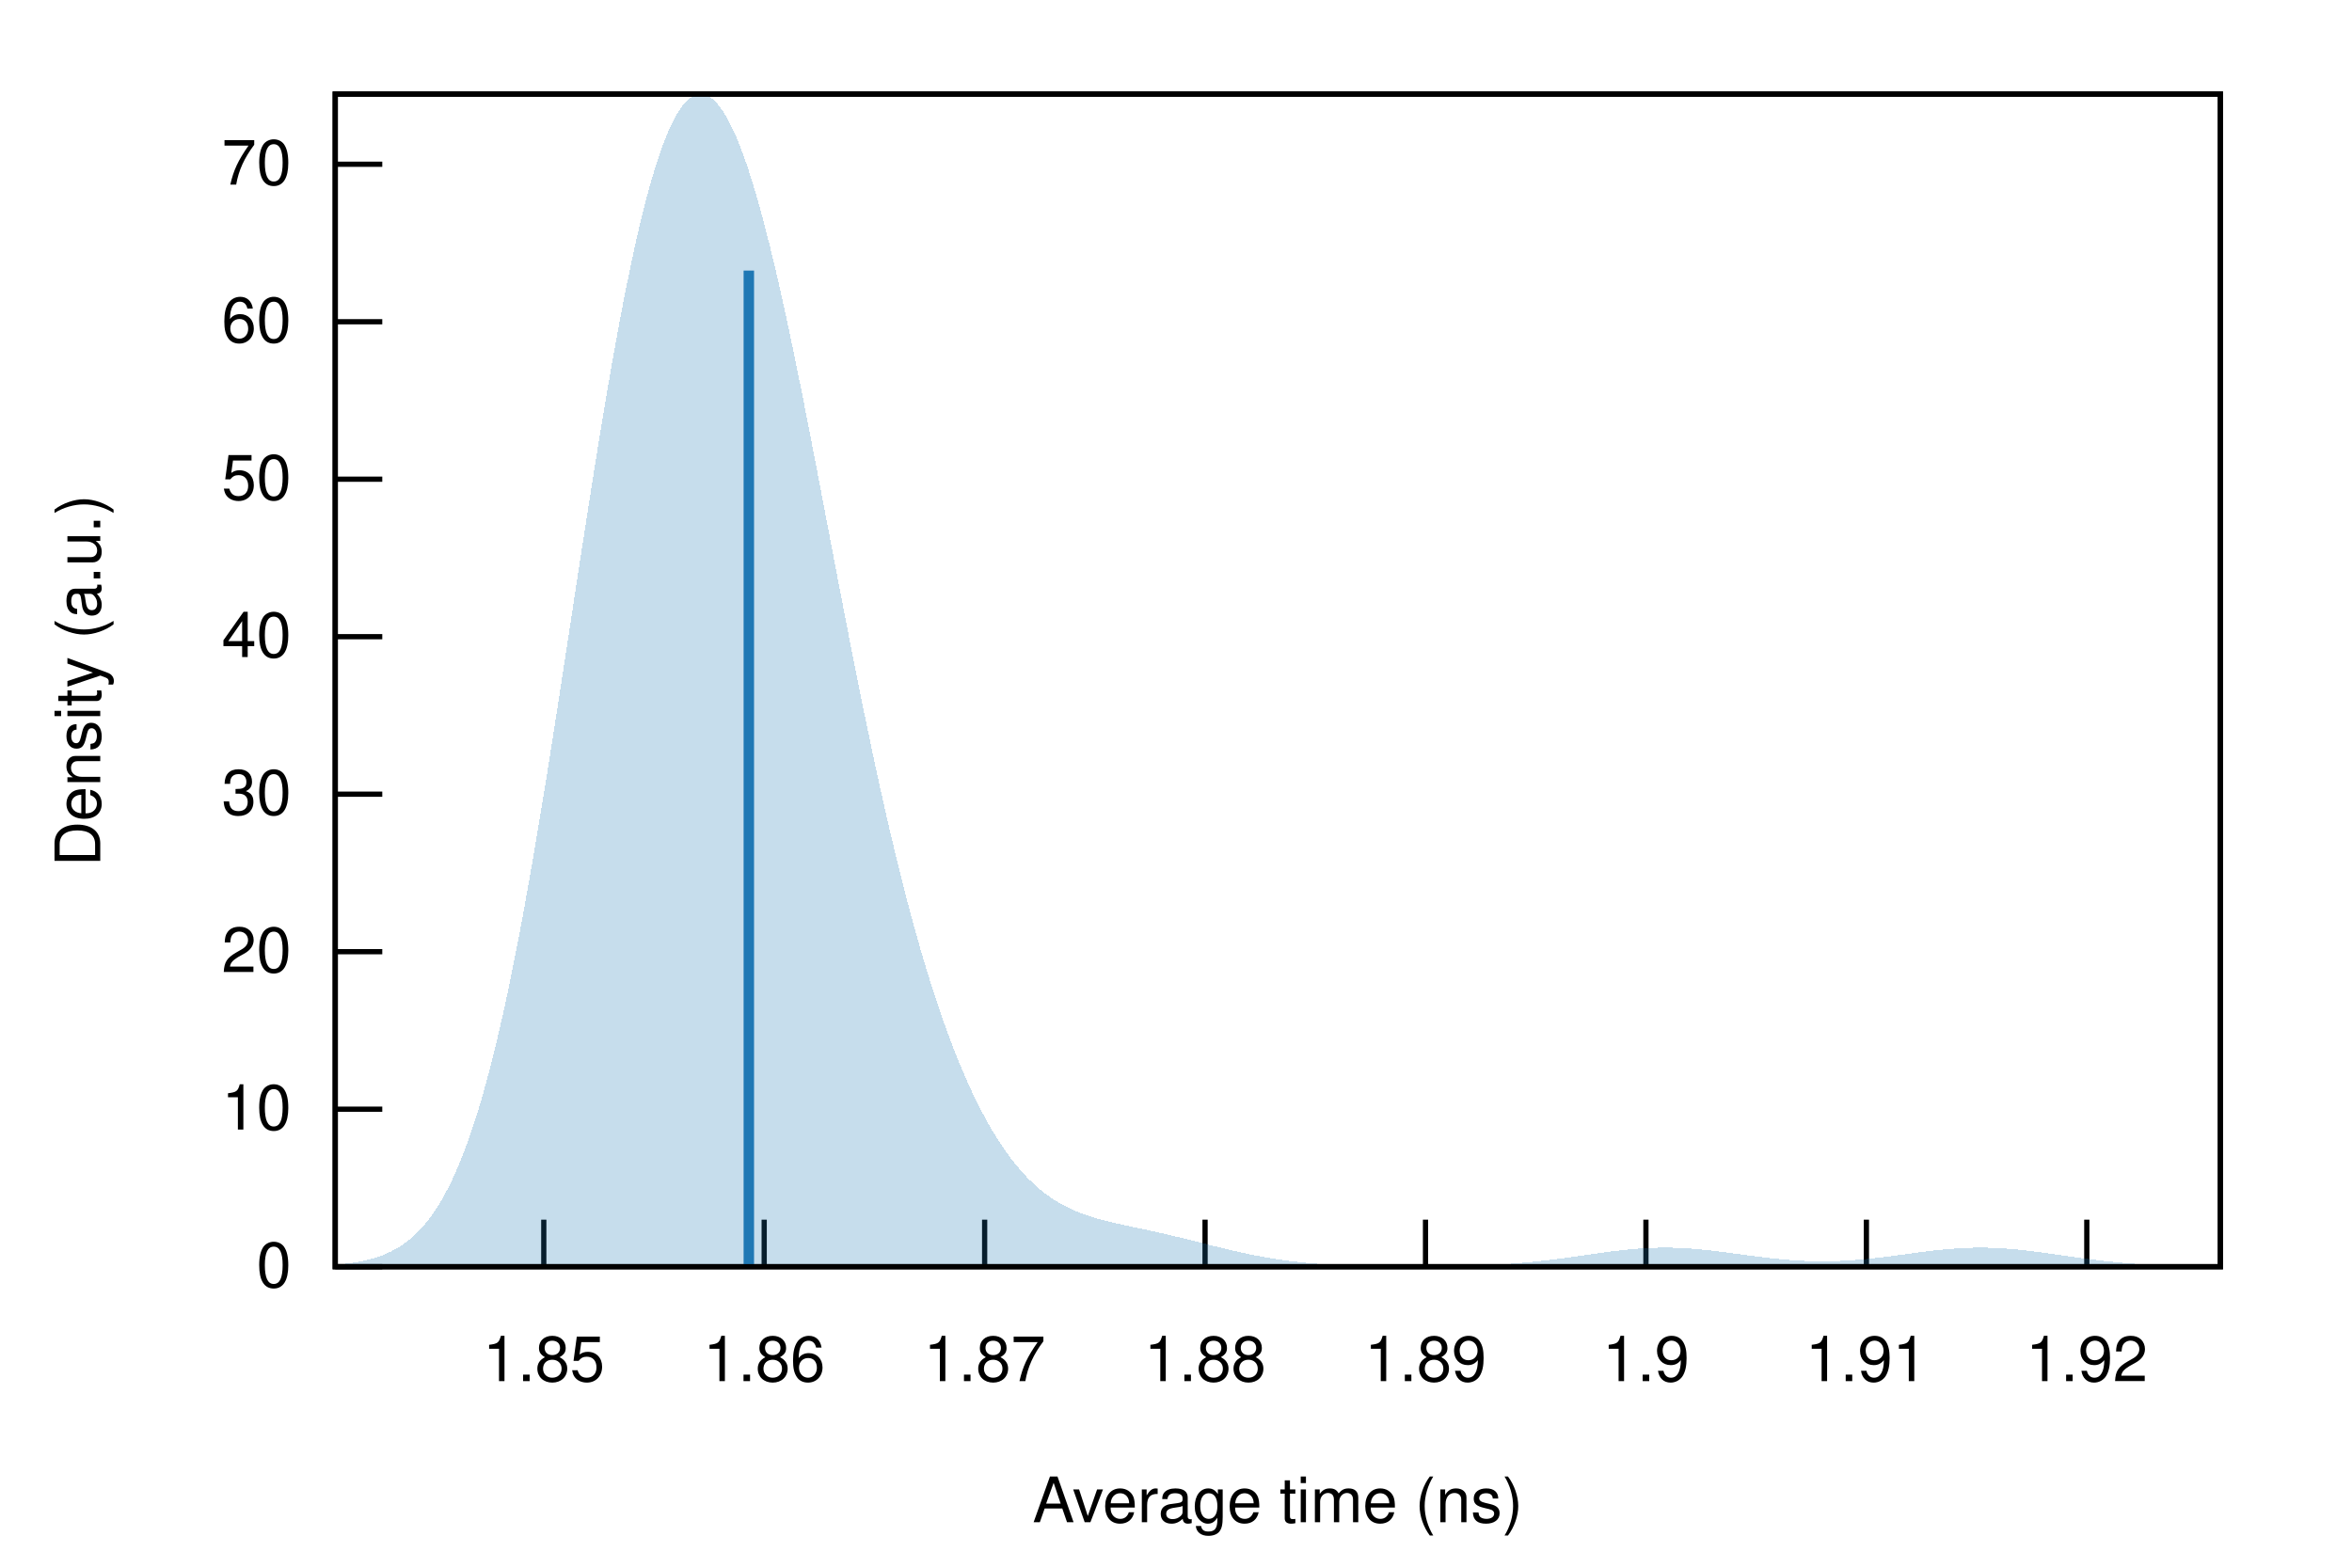
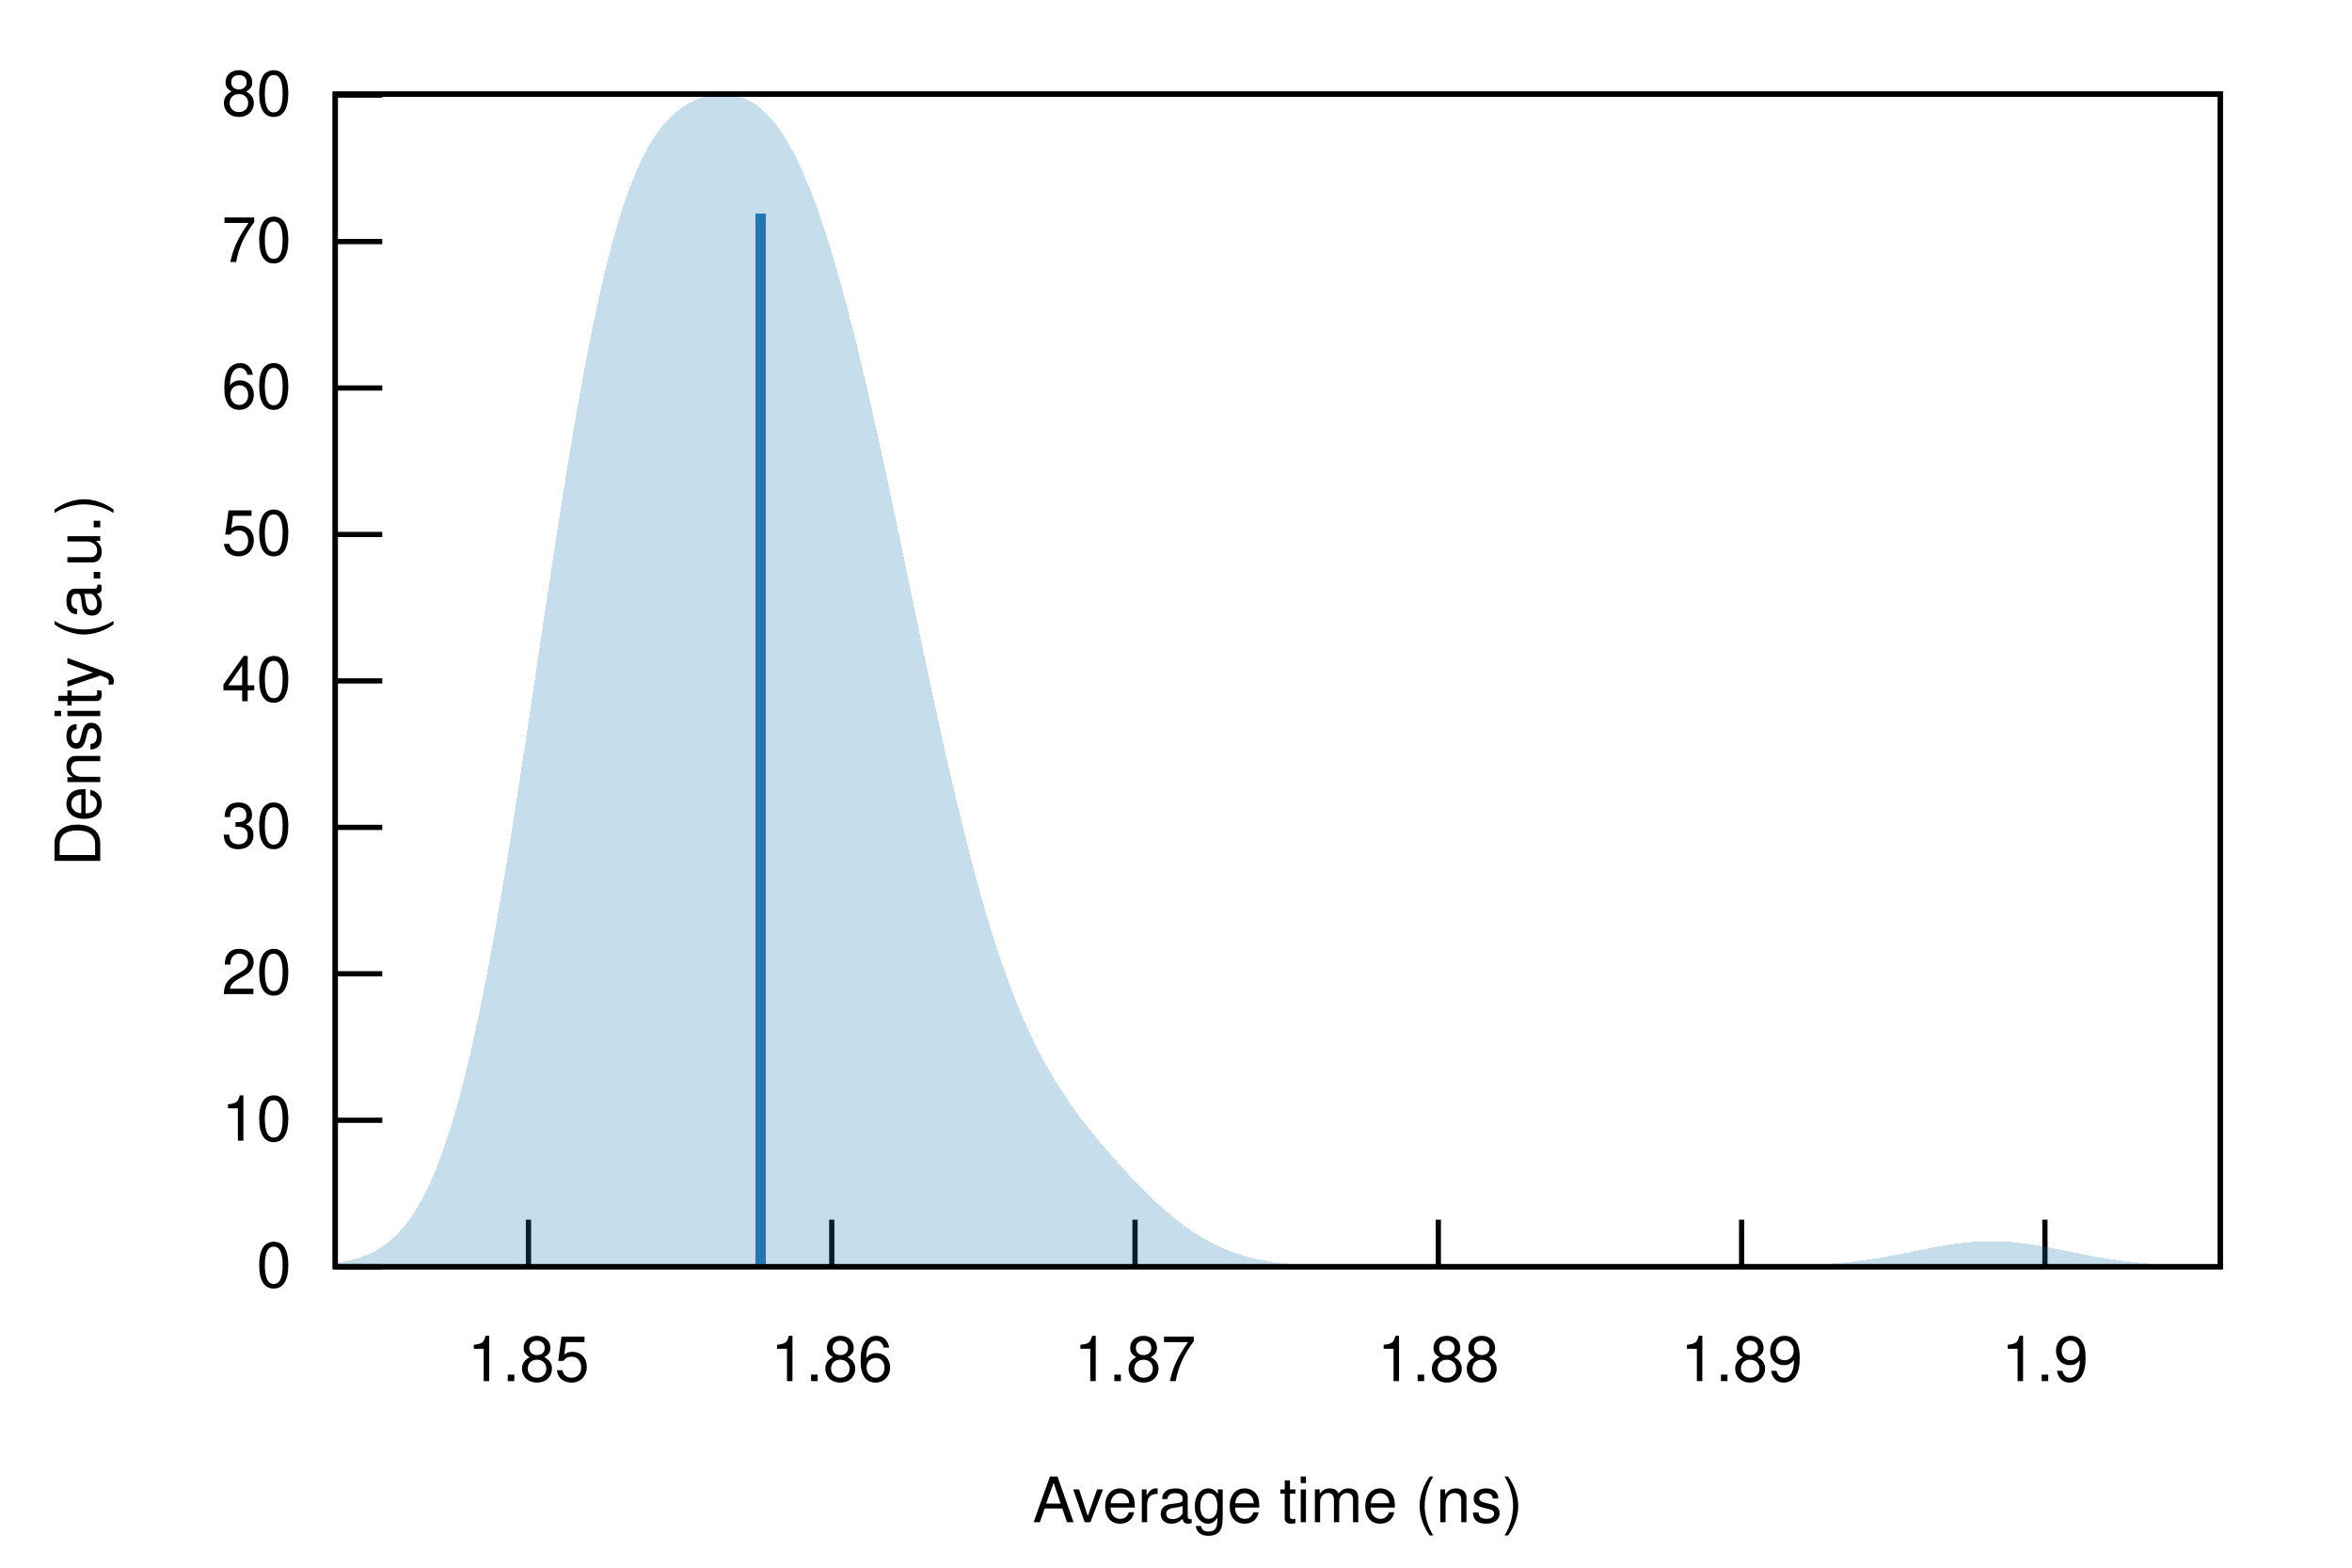
<svg xmlns="http://www.w3.org/2000/svg" xmlns:xlink="http://www.w3.org/1999/xlink" viewBox="0 0 450 300">
  <g id="gnuplot_canvas">
    <rect x="0" y="0" width="450" height="300" fill="none" />
    <defs>
      <circle id="gpDot" r="0.5" stroke-width="0.5" stroke="currentColor" />
      <path id="gpPt0" stroke-width="0.222" stroke="currentColor" d="M-1,0 h2 M0,-1 v2" />
      <path id="gpPt1" stroke-width="0.222" stroke="currentColor" d="M-1,-1 L1,1 M1,-1 L-1,1" />
      <path id="gpPt2" stroke-width="0.222" stroke="currentColor" d="M-1,0 L1,0 M0,-1 L0,1 M-1,-1 L1,1 M-1,1 L1,-1" />
      <rect id="gpPt3" stroke-width="0.222" stroke="currentColor" x="-1" y="-1" width="2" height="2" />
      <rect id="gpPt4" stroke-width="0.222" stroke="currentColor" fill="currentColor" x="-1" y="-1" width="2" height="2" />
      <circle id="gpPt5" stroke-width="0.222" stroke="currentColor" cx="0" cy="0" r="1" />
      <use xlink:href="#gpPt5" id="gpPt6" fill="currentColor" stroke="none" />
      <path id="gpPt7" stroke-width="0.222" stroke="currentColor" d="M0,-1.33 L-1.33,0.67 L1.33,0.67 z" />
      <use xlink:href="#gpPt7" id="gpPt8" fill="currentColor" stroke="none" />
      <use xlink:href="#gpPt7" id="gpPt9" stroke="currentColor" transform="rotate(180)" />
      <use xlink:href="#gpPt9" id="gpPt10" fill="currentColor" stroke="none" />
      <use xlink:href="#gpPt3" id="gpPt11" stroke="currentColor" transform="rotate(45)" />
      <use xlink:href="#gpPt11" id="gpPt12" fill="currentColor" stroke="none" />
      <path id="gpPt13" stroke-width="0.222" stroke="currentColor" d="M0,1.330 L1.265,0.411 L0.782,-1.067 L-0.782,-1.076 L-1.265,0.411 z" />
      <use xlink:href="#gpPt13" id="gpPt14" fill="currentColor" stroke="none" />
      <filter id="textbox" filterUnits="objectBoundingBox" x="0" y="0" height="1" width="1">
        <feFlood flood-color="white" flood-opacity="1" result="bgnd" />
        <feComposite in="SourceGraphic" in2="bgnd" operator="atop" />
      </filter>
      <filter id="greybox" filterUnits="objectBoundingBox" x="0" y="0" height="1" width="1">
        <feFlood flood-color="lightgrey" flood-opacity="1" result="grey" />
        <feComposite in="SourceGraphic" in2="grey" operator="atop" />
      </filter>
    </defs>
    <g fill="none" color="white" stroke="currentColor" stroke-width="1.00" stroke-linecap="butt" stroke-linejoin="miter">
</g>
    <g fill="none" color="black" stroke="currentColor" stroke-width="1.00" stroke-linecap="butt" stroke-linejoin="miter">
      <path stroke="black" d="M64.14,242.40 L73.14,242.40  " />
      <g transform="translate(55.75,246.30)" stroke="none" fill="black" font-family="Helvetica" font-size="12.00" text-anchor="end">
        <text>
          <tspan font-family="Helvetica"> 0</tspan>
        </text>
      </g>
    </g>
    <g fill="none" color="black" stroke="currentColor" stroke-width="1.00" stroke-linecap="butt" stroke-linejoin="miter">
-       <path stroke="black" d="M64.14,212.26 L73.14,212.26  " />
-       <g transform="translate(55.75,216.16)" stroke="none" fill="black" font-family="Helvetica" font-size="12.00" text-anchor="end">
+       <path stroke="black" d="M64.14,214.38 L73.14,214.38  " />
+       <g transform="translate(55.75,218.28)" stroke="none" fill="black" font-family="Helvetica" font-size="12.00" text-anchor="end">
        <text>
          <tspan font-family="Helvetica"> 10</tspan>
        </text>
      </g>
    </g>
    <g fill="none" color="black" stroke="currentColor" stroke-width="1.00" stroke-linecap="butt" stroke-linejoin="miter">
-       <path stroke="black" d="M64.14,182.12 L73.14,182.12  " />
-       <g transform="translate(55.75,186.02)" stroke="none" fill="black" font-family="Helvetica" font-size="12.00" text-anchor="end">
+       <path stroke="black" d="M64.14,186.35 L73.14,186.35  " />
+       <g transform="translate(55.75,190.25)" stroke="none" fill="black" font-family="Helvetica" font-size="12.00" text-anchor="end">
        <text>
          <tspan font-family="Helvetica"> 20</tspan>
        </text>
      </g>
    </g>
    <g fill="none" color="black" stroke="currentColor" stroke-width="1.00" stroke-linecap="butt" stroke-linejoin="miter">
-       <path stroke="black" d="M64.14,151.98 L73.14,151.98  " />
-       <g transform="translate(55.75,155.88)" stroke="none" fill="black" font-family="Helvetica" font-size="12.00" text-anchor="end">
+       <path stroke="black" d="M64.14,158.33 L73.14,158.33  " />
+       <g transform="translate(55.75,162.23)" stroke="none" fill="black" font-family="Helvetica" font-size="12.00" text-anchor="end">
        <text>
          <tspan font-family="Helvetica"> 30</tspan>
        </text>
      </g>
    </g>
    <g fill="none" color="black" stroke="currentColor" stroke-width="1.00" stroke-linecap="butt" stroke-linejoin="miter">
-       <path stroke="black" d="M64.14,121.84 L73.14,121.84  " />
-       <g transform="translate(55.75,125.74)" stroke="none" fill="black" font-family="Helvetica" font-size="12.00" text-anchor="end">
+       <path stroke="black" d="M64.14,130.30 L73.14,130.30  " />
+       <g transform="translate(55.75,134.20)" stroke="none" fill="black" font-family="Helvetica" font-size="12.00" text-anchor="end">
        <text>
          <tspan font-family="Helvetica"> 40</tspan>
        </text>
      </g>
    </g>
    <g fill="none" color="black" stroke="currentColor" stroke-width="1.00" stroke-linecap="butt" stroke-linejoin="miter">
-       <path stroke="black" d="M64.14,91.70 L73.14,91.70  " />
-       <g transform="translate(55.75,95.60)" stroke="none" fill="black" font-family="Helvetica" font-size="12.00" text-anchor="end">
+       <path stroke="black" d="M64.14,102.28 L73.14,102.28  " />
+       <g transform="translate(55.75,106.18)" stroke="none" fill="black" font-family="Helvetica" font-size="12.00" text-anchor="end">
        <text>
          <tspan font-family="Helvetica"> 50</tspan>
        </text>
      </g>
    </g>
    <g fill="none" color="black" stroke="currentColor" stroke-width="1.00" stroke-linecap="butt" stroke-linejoin="miter">
-       <path stroke="black" d="M64.14,61.57 L73.14,61.57  " />
-       <g transform="translate(55.75,65.47)" stroke="none" fill="black" font-family="Helvetica" font-size="12.00" text-anchor="end">
+       <path stroke="black" d="M64.14,74.25 L73.14,74.25  " />
+       <g transform="translate(55.75,78.15)" stroke="none" fill="black" font-family="Helvetica" font-size="12.00" text-anchor="end">
        <text>
          <tspan font-family="Helvetica"> 60</tspan>
        </text>
      </g>
    </g>
    <g fill="none" color="black" stroke="currentColor" stroke-width="1.00" stroke-linecap="butt" stroke-linejoin="miter">
-       <path stroke="black" d="M64.14,31.43 L73.14,31.43  " />
-       <g transform="translate(55.75,35.33)" stroke="none" fill="black" font-family="Helvetica" font-size="12.00" text-anchor="end">
+       <path stroke="black" d="M64.14,46.23 L73.14,46.23  " />
+       <g transform="translate(55.75,50.13)" stroke="none" fill="black" font-family="Helvetica" font-size="12.00" text-anchor="end">
        <text>
          <tspan font-family="Helvetica"> 70</tspan>
        </text>
      </g>
    </g>
    <g fill="none" color="black" stroke="currentColor" stroke-width="1.00" stroke-linecap="butt" stroke-linejoin="miter">
-       <path stroke="black" d="M104.04,242.40 L104.04,233.40  " />
-       <g transform="translate(104.04,264.30)" stroke="none" fill="black" font-family="Helvetica" font-size="12.00" text-anchor="middle">
+       <path stroke="black" d="M64.14,18.20 L73.14,18.20  " />
+       <g transform="translate(55.75,22.10)" stroke="none" fill="black" font-family="Helvetica" font-size="12.00" text-anchor="end">
+         <text>
+           <tspan font-family="Helvetica"> 80</tspan>
+         </text>
+       </g>
+     </g>
+     <g fill="none" color="black" stroke="currentColor" stroke-width="1.00" stroke-linecap="butt" stroke-linejoin="miter">
+       <path stroke="black" d="M101.11,242.40 L101.11,233.40  " />
+       <g transform="translate(101.11,264.30)" stroke="none" fill="black" font-family="Helvetica" font-size="12.00" text-anchor="middle">
        <text>
          <tspan font-family="Helvetica"> 1.85</tspan>
        </text>
      </g>
    </g>
    <g fill="none" color="black" stroke="currentColor" stroke-width="1.00" stroke-linecap="butt" stroke-linejoin="miter">
-       <path stroke="black" d="M146.21,242.40 L146.21,233.40  " />
-       <g transform="translate(146.21,264.30)" stroke="none" fill="black" font-family="Helvetica" font-size="12.00" text-anchor="middle">
+       <path stroke="black" d="M159.14,242.40 L159.14,233.40  " />
+       <g transform="translate(159.14,264.30)" stroke="none" fill="black" font-family="Helvetica" font-size="12.00" text-anchor="middle">
        <text>
          <tspan font-family="Helvetica"> 1.86</tspan>
        </text>
      </g>
    </g>
    <g fill="none" color="black" stroke="currentColor" stroke-width="1.00" stroke-linecap="butt" stroke-linejoin="miter">
-       <path stroke="black" d="M188.39,242.40 L188.39,233.40  " />
-       <g transform="translate(188.39,264.30)" stroke="none" fill="black" font-family="Helvetica" font-size="12.00" text-anchor="middle">
+       <path stroke="black" d="M217.16,242.40 L217.16,233.40  " />
+       <g transform="translate(217.16,264.30)" stroke="none" fill="black" font-family="Helvetica" font-size="12.00" text-anchor="middle">
        <text>
          <tspan font-family="Helvetica"> 1.87</tspan>
        </text>
      </g>
    </g>
    <g fill="none" color="black" stroke="currentColor" stroke-width="1.00" stroke-linecap="butt" stroke-linejoin="miter">
-       <path stroke="black" d="M230.56,242.40 L230.56,233.40  " />
-       <g transform="translate(230.56,264.30)" stroke="none" fill="black" font-family="Helvetica" font-size="12.00" text-anchor="middle">
+       <path stroke="black" d="M275.19,242.40 L275.19,233.40  " />
+       <g transform="translate(275.19,264.30)" stroke="none" fill="black" font-family="Helvetica" font-size="12.00" text-anchor="middle">
        <text>
          <tspan font-family="Helvetica"> 1.88</tspan>
        </text>
      </g>
    </g>
    <g fill="none" color="black" stroke="currentColor" stroke-width="1.00" stroke-linecap="butt" stroke-linejoin="miter">
-       <path stroke="black" d="M272.74,242.40 L272.74,233.40  " />
-       <g transform="translate(272.74,264.30)" stroke="none" fill="black" font-family="Helvetica" font-size="12.00" text-anchor="middle">
+       <path stroke="black" d="M333.22,242.40 L333.22,233.40  " />
+       <g transform="translate(333.22,264.30)" stroke="none" fill="black" font-family="Helvetica" font-size="12.00" text-anchor="middle">
        <text>
          <tspan font-family="Helvetica"> 1.89</tspan>
        </text>
      </g>
    </g>
    <g fill="none" color="black" stroke="currentColor" stroke-width="1.00" stroke-linecap="butt" stroke-linejoin="miter">
-       <path stroke="black" d="M314.91,242.40 L314.91,233.40  " />
-       <g transform="translate(314.91,264.30)" stroke="none" fill="black" font-family="Helvetica" font-size="12.00" text-anchor="middle">
+       <path stroke="black" d="M391.25,242.40 L391.25,233.40  " />
+       <g transform="translate(391.25,264.30)" stroke="none" fill="black" font-family="Helvetica" font-size="12.00" text-anchor="middle">
        <text>
          <tspan font-family="Helvetica"> 1.9</tspan>
-         </text>
-       </g>
-     </g>
-     <g fill="none" color="black" stroke="currentColor" stroke-width="1.00" stroke-linecap="butt" stroke-linejoin="miter">
-       <path stroke="black" d="M357.09,242.40 L357.09,233.40  " />
-       <g transform="translate(357.09,264.30)" stroke="none" fill="black" font-family="Helvetica" font-size="12.00" text-anchor="middle">
-         <text>
-           <tspan font-family="Helvetica"> 1.91</tspan>
-         </text>
-       </g>
-     </g>
-     <g fill="none" color="black" stroke="currentColor" stroke-width="1.00" stroke-linecap="butt" stroke-linejoin="miter">
-       <path stroke="black" d="M399.26,242.40 L399.26,233.40  " />
-       <g transform="translate(399.26,264.30)" stroke="none" fill="black" font-family="Helvetica" font-size="12.00" text-anchor="middle">
-         <text>
-           <tspan font-family="Helvetica"> 1.92</tspan>
        </text>
      </g>
    </g>
    <g fill="none" color="black" stroke="currentColor" stroke-width="1.00" stroke-linecap="butt" stroke-linejoin="miter">
</g>
    <g fill="none" color="black" stroke="currentColor" stroke-width="1.00" stroke-linecap="butt" stroke-linejoin="miter">
      <path stroke="black" d="M64.14,18.01 L64.14,242.40 L424.82,242.40 L424.82,18.01 L64.14,18.01 Z  " />
    </g>
    <g fill="none" color="black" stroke="currentColor" stroke-width="1.00" stroke-linecap="butt" stroke-linejoin="miter">
      <g transform="translate(19.18,130.21) rotate(270)" stroke="none" fill="black" font-family="Helvetica" font-size="12.00" text-anchor="middle">
        <text>
          <tspan font-family="Helvetica">Density (a.u.)</tspan>
        </text>
      </g>
    </g>
    <g fill="none" color="black" stroke="currentColor" stroke-width="1.00" stroke-linecap="butt" stroke-linejoin="miter">
      <g transform="translate(244.48,291.30)" stroke="none" fill="black" font-family="Helvetica" font-size="12.00" text-anchor="middle">
        <text>
          <tspan font-family="Helvetica">Average time (ns)</tspan>
        </text>
      </g>
    </g>
    <g fill="none" color="black" stroke="currentColor" stroke-width="1.00" stroke-linecap="butt" stroke-linejoin="miter">
</g>
    <g id="gnuplot_plot_1">
      <g fill="none" color="black" stroke="currentColor" stroke-width="1.00" stroke-linecap="butt" stroke-linejoin="miter">
        <g stroke="none" shape-rendering="crispEdges">
-           <polygon fill="rgb( 31, 120, 180)" fill-opacity="0.25" points="64.14,242.03 64.86,241.96 65.59,241.89 66.31,241.81 67.03,241.72 67.75,241.61 68.48,241.49 69.20,241.35 69.92,241.20 70.65,241.02 71.37,240.82 72.09,240.60 72.81,240.35 73.54,240.07 74.26,239.75 74.98,239.40 75.70,239.01 76.43,238.58 77.15,238.10 77.87,237.57 78.60,236.99 79.32,236.35 80.04,235.64 80.76,234.87 81.49,234.02 82.21,233.10 82.93,232.10 83.66,231.01 84.38,229.83 85.10,228.55 85.82,227.18 86.55,225.70 87.27,224.11 87.99,222.41 88.72,220.59 89.44,218.66 90.16,216.59 90.88,214.40 91.61,212.08 92.33,209.63 93.05,207.04 93.78,204.32 94.50,201.46 95.22,198.47 95.94,195.34 96.67,192.08 97.39,188.69 98.11,185.16 98.83,181.51 99.56,177.74 100.28,173.85 101.00,169.84 101.73,165.73 102.45,161.52 103.17,157.22 103.89,152.83 104.62,148.37 105.34,143.83 106.06,139.24 106.79,134.60 107.51,129.93 108.23,125.22 108.95,120.50 109.68,115.77 110.40,111.05 111.12,106.34 111.85,101.67 112.57,97.03 113.29,92.44 114.01,87.91 114.74,83.45 115.46,79.08 116.18,74.80 116.90,70.62 117.63,66.55 118.35,62.60 119.07,58.78 119.80,55.10 120.52,51.56 121.24,48.17 121.96,44.94 122.69,41.88 123.41,38.98 124.13,36.26 124.86,33.72 125.58,31.36 126.30,29.18 127.02,27.19 127.75,25.40 128.47,23.80 129.19,22.39 129.92,21.18 130.64,20.16 131.36,19.34 132.08,18.71 132.81,18.29 133.53,18.05 134.25,18.01 134.97,18.16 135.70,18.50 136.42,19.03 137.14,19.74 137.87,20.64 138.59,21.71 139.31,22.96 140.03,24.38 140.76,25.96 141.48,27.71 142.20,29.62 142.93,31.68 143.65,33.89 144.37,36.24 145.09,38.73 145.82,41.35 146.54,44.10 147.26,46.96 147.99,49.93 148.71,53.01 149.43,56.19 150.15,59.46 150.88,62.82 151.60,66.25 152.32,69.75 153.05,73.31 153.77,76.92 154.49,80.58 155.21,84.29 155.94,88.02 156.66,91.78 157.38,95.55 158.10,99.34 158.83,103.13 159.55,106.92 160.27,110.69 161.00,114.45 161.72,118.19 162.44,121.90 163.16,125.58 163.89,129.22 164.61,132.81 165.33,136.36 166.06,139.85 166.78,143.29 167.50,146.67 168.22,149.99 168.95,153.25 169.67,156.43 170.39,159.55 171.12,162.60 171.84,165.57 172.56,168.47 173.28,171.30 174.01,174.05 174.73,176.72 175.45,179.32 176.17,181.85 176.90,184.30 177.62,186.67 178.34,188.97 179.07,191.20 179.79,193.36 180.51,195.44 181.23,197.45 181.96,199.39 182.68,201.26 183.40,203.07 184.13,204.81 184.85,206.48 185.57,208.09 186.29,209.63 187.02,211.11 187.74,212.53 188.46,213.89 189.19,215.20 189.91,216.44 190.63,217.62 191.35,218.76 192.08,219.83 192.80,220.85 193.52,221.82 194.25,222.74 194.97,223.61 195.69,224.44 196.41,225.21 197.14,225.94 197.86,226.63 198.58,227.27 199.30,227.87 200.03,228.44 200.75,228.96 201.47,229.46 202.20,229.91 202.92,230.34 203.64,230.73 204.36,231.10 205.09,231.44 205.81,231.76 206.53,232.05 207.26,232.33 207.98,232.58 208.70,232.82 209.42,233.04 210.15,233.25 210.87,233.45 211.59,233.64 212.32,233.82 213.04,233.99 213.76,234.15 214.48,234.31 215.21,234.47 215.93,234.63 216.65,234.78 217.37,234.93 218.10,235.08 218.82,235.24 219.54,235.39 220.27,235.55 220.99,235.71 221.71,235.87 222.43,236.03 223.16,236.20 223.88,236.37 224.60,236.54 225.33,236.71 226.05,236.89 226.77,237.06 227.49,237.24 228.22,237.43 228.94,237.61 229.66,237.79 230.39,237.97 231.11,238.16 231.83,238.34 232.55,238.52 233.28,238.70 234.00,238.87 234.72,239.05 235.44,239.22 236.17,239.39 236.89,239.55 237.61,239.71 238.34,239.87 239.06,240.02 239.78,240.17 240.50,240.31 241.23,240.44 241.95,240.57 242.67,240.70 243.40,240.82 244.12,240.93 244.84,241.04 245.56,241.15 246.29,241.24 247.01,241.34 247.73,241.42 248.46,241.50 249.18,241.58 249.90,241.65 250.62,241.72 251.35,241.78 252.07,241.84 252.79,241.89 253.52,241.94 254.24,241.99 254.96,242.03 255.68,242.06 256.41,242.10 257.13,242.13 257.85,242.16 258.57,242.19 259.30,242.21 260.02,242.23 260.74,242.25 261.47,242.27 262.19,242.28 262.91,242.29 263.63,242.31 264.36,242.32 265.08,242.32 265.80,242.33 266.53,242.34 267.25,242.34 267.97,242.35 268.69,242.35 269.42,242.35 270.14,242.35 270.86,242.35 271.59,242.35 272.31,242.35 273.03,242.34 273.75,242.34 274.48,242.33 275.20,242.33 275.92,242.32 276.64,242.31 277.37,242.30 278.09,242.28 278.81,242.27 279.54,242.25 280.26,242.24 280.98,242.22 281.70,242.20 282.43,242.17 283.15,242.15 283.87,242.12 284.60,242.09 285.32,242.05 286.04,242.02 286.76,241.98 287.49,241.93 288.21,241.89 288.93,241.84 289.66,241.78 290.38,241.73 291.10,241.67 291.82,241.60 292.55,241.54 293.27,241.47 293.99,241.39 294.71,241.31 295.44,241.23 296.16,241.15 296.88,241.06 297.61,240.97 298.33,240.87 299.05,240.78 299.77,240.68 300.50,240.58 301.22,240.48 301.94,240.37 302.67,240.27 303.39,240.16 304.11,240.06 304.83,239.96 305.56,239.85 306.28,239.75 307.00,239.65 307.73,239.56 308.45,239.46 309.17,239.37 309.89,239.29 310.62,239.21 311.34,239.13 312.06,239.06 312.79,239.00 313.51,238.94 314.23,238.89 314.95,238.85 315.68,238.82 316.40,238.79 317.12,238.77 317.84,238.76 318.57,238.75 319.29,238.76 320.01,238.77 320.74,238.79 321.46,238.82 322.18,238.85 322.90,238.90 323.63,238.95 324.35,239.00 325.07,239.07 325.80,239.14 326.52,239.21 327.24,239.29 327.96,239.37 328.69,239.46 329.41,239.55 330.13,239.65 330.86,239.74 331.58,239.84 332.30,239.94 333.02,240.03 333.75,240.13 334.47,240.23 335.19,240.33 335.91,240.42 336.64,240.51 337.36,240.60 338.08,240.69 338.81,240.77 339.53,240.85 340.25,240.92 340.97,240.99 341.70,241.05 342.42,241.11 343.14,241.16 343.87,241.21 344.59,241.25 345.31,241.29 346.03,241.31 346.76,241.34 347.48,241.35 348.20,241.36 348.93,241.36 349.65,241.35 350.37,241.34 351.09,241.32 351.82,241.30 352.54,241.27 353.26,241.23 353.99,241.18 354.71,241.13 355.43,241.08 356.15,241.02 356.88,240.95 357.60,240.88 358.32,240.80 359.04,240.72 359.77,240.64 360.49,240.55 361.21,240.46 361.94,240.37 362.66,240.27 363.38,240.17 364.10,240.07 364.83,239.98 365.55,239.88 366.27,239.78 367.00,239.68 367.72,239.59 368.44,239.50 369.16,239.41 369.89,239.32 370.61,239.24 371.33,239.17 372.06,239.10 372.78,239.03 373.50,238.97 374.22,238.92 374.95,238.87 375.67,238.83 376.39,238.80 377.11,238.78 377.84,238.76 378.56,238.75 379.28,238.75 380.01,238.76 380.73,238.78 381.45,238.80 382.17,238.84 382.90,238.88 383.62,238.92 384.34,238.98 385.07,239.04 385.79,239.10 386.51,239.18 387.23,239.26 387.96,239.34 388.68,239.43 389.40,239.52 390.13,239.61 390.85,239.71 391.57,239.81 392.29,239.91 393.02,240.02 393.74,240.12 394.46,240.22 395.18,240.33 395.91,240.43 396.63,240.54 397.35,240.64 398.08,240.74 398.80,240.83 399.52,240.93 400.24,241.02 400.97,241.11 401.69,241.20 402.41,241.28 403.14,241.36 403.86,241.43 404.58,241.51 405.30,241.58 406.03,241.64 406.75,241.70 407.47,241.76 408.20,241.82 408.92,241.87 409.64,241.91 410.36,241.96 411.09,242.00 411.81,242.04 412.53,242.07 413.26,242.11 413.98,242.14 414.70,242.16 415.42,242.19 416.15,242.21 416.87,242.23 417.59,242.25 418.31,242.27 419.04,242.28 419.76,242.30 420.48,242.31 421.21,242.32 421.93,242.33 422.65,242.34 423.37,242.35 424.10,242.35 424.82,242.36 424.82,242.40 424.10,242.40 423.37,242.40 422.65,242.40 421.93,242.40 421.21,242.40 420.48,242.40 419.76,242.40 419.04,242.40 418.31,242.40 417.59,242.40 416.87,242.40 416.15,242.40 415.42,242.40 414.70,242.40 413.98,242.40 413.26,242.40 412.53,242.40 411.81,242.40 411.09,242.40 410.36,242.40 409.64,242.40 408.92,242.40 408.20,242.40 407.47,242.40 406.75,242.40 406.03,242.40 405.30,242.40 404.58,242.40 403.86,242.40 403.14,242.40 402.41,242.40 401.69,242.40 400.97,242.40 400.24,242.40 399.52,242.40 398.80,242.40 398.08,242.40 397.35,242.40 396.63,242.40 395.91,242.40 395.18,242.40 394.46,242.40 393.74,242.40 393.02,242.40 392.29,242.40 391.57,242.40 390.85,242.40 390.13,242.40 389.40,242.40 388.68,242.40 387.96,242.40 387.23,242.40 386.51,242.40 385.79,242.40 385.07,242.40 384.34,242.40 383.62,242.40 382.90,242.40 382.17,242.40 381.45,242.40 380.73,242.40 380.01,242.40 379.28,242.40 378.56,242.40 377.84,242.40 377.11,242.40 376.39,242.40 375.67,242.40 374.95,242.40 374.22,242.40 373.50,242.40 372.78,242.40 372.06,242.40 371.33,242.40 370.61,242.40 369.89,242.40 369.16,242.40 368.44,242.40 367.72,242.40 367.00,242.40 366.27,242.40 365.55,242.40 364.83,242.40 364.10,242.40 363.38,242.40 362.66,242.40 361.94,242.40 361.21,242.40 360.49,242.40 359.77,242.40 359.04,242.40 358.32,242.40 357.60,242.40 356.88,242.40 356.15,242.40 355.43,242.40 354.71,242.40 353.99,242.40 353.26,242.40 352.54,242.40 351.82,242.40 351.09,242.40 350.37,242.40 349.65,242.40 348.93,242.40 348.20,242.40 347.48,242.40 346.76,242.40 346.03,242.40 345.31,242.40 344.59,242.40 343.87,242.40 343.14,242.40 342.42,242.40 341.70,242.40 340.97,242.40 340.25,242.40 339.53,242.40 338.81,242.40 338.08,242.40 337.36,242.40 336.64,242.40 335.91,242.40 335.19,242.40 334.47,242.40 333.75,242.40 333.02,242.40 332.30,242.40 331.58,242.40 330.86,242.40 330.13,242.40 329.41,242.40 328.69,242.40 327.96,242.40 327.24,242.40 326.52,242.40 325.80,242.40 325.07,242.40 324.35,242.40 323.63,242.40 322.90,242.40 322.18,242.40 321.46,242.40 320.74,242.40 320.01,242.40 319.29,242.40 318.57,242.40 317.84,242.40 317.12,242.40 316.40,242.40 315.68,242.40 314.95,242.40 314.23,242.40 313.51,242.40 312.79,242.40 312.06,242.40 311.34,242.40 310.62,242.40 309.89,242.40 309.17,242.40 308.45,242.40 307.73,242.40 307.00,242.40 306.28,242.40 305.56,242.40 304.83,242.40 304.11,242.40 303.39,242.40 302.67,242.40 301.94,242.40 301.22,242.40 300.50,242.40 299.77,242.40 299.05,242.40 298.33,242.40 297.61,242.40 296.88,242.40 296.16,242.40 295.44,242.40 294.71,242.40 293.99,242.40 293.27,242.40 292.55,242.40 291.82,242.40 291.10,242.40 290.38,242.40 289.66,242.40 288.93,242.40 288.21,242.40 287.49,242.40 286.76,242.40 286.04,242.40 285.32,242.40 284.60,242.40 283.87,242.40 283.15,242.40 282.43,242.40 281.70,242.40 280.98,242.40 280.26,242.40 279.54,242.40 278.81,242.40 278.09,242.40 277.37,242.40 276.64,242.40 275.92,242.40 275.20,242.40 274.48,242.40 273.75,242.40 273.03,242.40 272.31,242.40 271.59,242.40 270.86,242.40 270.14,242.40 269.42,242.40 268.69,242.40 267.97,242.40 267.25,242.40 266.53,242.40 265.80,242.40 265.08,242.40 264.36,242.40 263.63,242.40 262.91,242.40 262.19,242.40 261.47,242.40 260.74,242.40 260.02,242.40 259.30,242.40 258.57,242.40 257.85,242.40 257.13,242.40 256.41,242.40 255.68,242.40 254.96,242.40 254.24,242.40 253.52,242.40 252.79,242.40 252.07,242.40 251.35,242.40 250.62,242.40 249.90,242.40 249.18,242.40 248.46,242.40 247.73,242.40 247.01,242.40 246.29,242.40 245.56,242.40 244.84,242.40 244.12,242.40 243.40,242.40 242.67,242.40 241.95,242.40 241.23,242.40 240.50,242.40 239.78,242.40 239.06,242.40 238.34,242.40 237.61,242.40 236.89,242.40 236.17,242.40 235.44,242.40 234.72,242.40 234.00,242.40 233.28,242.40 232.55,242.40 231.83,242.40 231.11,242.40 230.39,242.40 229.66,242.40 228.94,242.40 228.22,242.40 227.49,242.40 226.77,242.40 226.05,242.40 225.33,242.40 224.60,242.40 223.88,242.40 223.16,242.40 222.43,242.40 221.71,242.40 220.99,242.40 220.27,242.40 219.54,242.40 218.82,242.40 218.10,242.40 217.37,242.40 216.65,242.40 215.93,242.40 215.21,242.40 214.48,242.40 213.76,242.40 213.04,242.40 212.32,242.40 211.59,242.40 210.87,242.40 210.15,242.40 209.42,242.40 208.70,242.40 207.98,242.40 207.26,242.40 206.53,242.40 205.81,242.40 205.09,242.40 204.36,242.40 203.64,242.40 202.92,242.40 202.20,242.40 201.47,242.40 200.75,242.40 200.03,242.40 199.30,242.40 198.58,242.40 197.86,242.40 197.14,242.40 196.41,242.40 195.69,242.40 194.97,242.40 194.25,242.40 193.52,242.40 192.80,242.40 192.08,242.40 191.35,242.40 190.63,242.40 189.91,242.40 189.19,242.40 188.46,242.40 187.74,242.40 187.02,242.40 186.29,242.40 185.57,242.40 184.85,242.40 184.13,242.40 183.40,242.40 182.68,242.40 181.96,242.40 181.23,242.40 180.51,242.40 179.79,242.40 179.07,242.40 178.34,242.40 177.62,242.40 176.90,242.40 176.17,242.40 175.45,242.40 174.73,242.40 174.01,242.40 173.28,242.40 172.56,242.40 171.84,242.40 171.12,242.40 170.39,242.40 169.67,242.40 168.95,242.40 168.22,242.40 167.50,242.40 166.78,242.40 166.06,242.40 165.33,242.40 164.61,242.40 163.89,242.40 163.16,242.40 162.44,242.40 161.72,242.40 161.00,242.40 160.27,242.40 159.55,242.40 158.83,242.40 158.10,242.40 157.38,242.40 156.66,242.40 155.94,242.40 155.21,242.40 154.49,242.40 153.77,242.40 153.05,242.40 152.32,242.40 151.60,242.40 150.88,242.40 150.15,242.40 149.43,242.40 148.71,242.40 147.99,242.40 147.26,242.40 146.54,242.40 145.82,242.40 145.09,242.40 144.37,242.40 143.65,242.40 142.93,242.40 142.20,242.40 141.48,242.40 140.76,242.40 140.03,242.40 139.31,242.40 138.59,242.40 137.87,242.40 137.14,242.40 136.42,242.40 135.70,242.40 134.97,242.40 134.25,242.40 133.53,242.40 132.81,242.40 132.08,242.40 131.36,242.40 130.64,242.40 129.92,242.40 129.19,242.40 128.47,242.40 127.75,242.40 127.02,242.40 126.30,242.40 125.58,242.40 124.86,242.40 124.13,242.40 123.41,242.40 122.69,242.40 121.96,242.40 121.24,242.40 120.52,242.40 119.80,242.40 119.07,242.40 118.35,242.40 117.63,242.40 116.90,242.40 116.18,242.40 115.46,242.40 114.74,242.40 114.01,242.40 113.29,242.40 112.57,242.40 111.85,242.40 111.12,242.40 110.40,242.40 109.68,242.40 108.95,242.40 108.23,242.40 107.51,242.40 106.79,242.40 106.06,242.40 105.34,242.40 104.62,242.40 103.89,242.40 103.17,242.40 102.45,242.40 101.73,242.40 101.00,242.40 100.28,242.40 99.56,242.40 98.83,242.40 98.11,242.40 97.39,242.40 96.67,242.40 95.94,242.40 95.22,242.40 94.50,242.40 93.78,242.40 93.05,242.40 92.33,242.40 91.61,242.40 90.88,242.40 90.16,242.40 89.44,242.40 88.72,242.40 87.99,242.40 87.27,242.40 86.55,242.40 85.82,242.40 85.10,242.40 84.38,242.40 83.66,242.40 82.93,242.40 82.21,242.40 81.49,242.40 80.76,242.40 80.04,242.40 79.32,242.40 78.60,242.40 77.87,242.40 77.15,242.40 76.43,242.40 75.70,242.40 74.98,242.40 74.26,242.40 73.54,242.40 72.81,242.40 72.09,242.40 71.37,242.40 70.65,242.40 69.92,242.40 69.20,242.40 68.48,242.40 67.75,242.40 67.03,242.40 66.31,242.40 65.59,242.40 64.86,242.40 64.14,242.40 " />
+           <polygon fill="rgb( 31, 120, 180)" fill-opacity="0.25" points="64.14,241.74 64.86,241.63 65.59,241.50 66.31,241.36 67.03,241.19 67.75,241.00 68.48,240.79 69.20,240.54 69.92,240.27 70.65,239.96 71.37,239.61 72.09,239.21 72.81,238.77 73.54,238.28 74.26,237.74 74.98,237.13 75.70,236.45 76.43,235.71 77.15,234.89 77.87,233.98 78.60,232.99 79.32,231.90 80.04,230.72 80.76,229.43 81.49,228.03 82.21,226.51 82.93,224.87 83.66,223.10 84.38,221.21 85.10,219.17 85.82,217.00 86.55,214.68 87.27,212.21 87.99,209.59 88.72,206.83 89.44,203.90 90.16,200.83 90.88,197.60 91.61,194.22 92.33,190.70 93.05,187.02 93.78,183.21 94.50,179.26 95.22,175.18 95.94,170.98 96.67,166.66 97.39,162.24 98.11,157.72 98.83,153.12 99.56,148.44 100.28,143.70 101.00,138.92 101.73,134.09 102.45,129.25 103.17,124.40 103.89,119.55 104.62,114.73 105.34,109.94 106.06,105.20 106.79,100.52 107.51,95.91 108.23,91.39 108.95,86.97 109.68,82.67 110.40,78.48 111.12,74.42 111.85,70.50 112.57,66.73 113.29,63.11 114.01,59.64 114.74,56.34 115.46,53.20 116.18,50.23 116.90,47.42 117.63,44.78 118.35,42.30 119.07,39.99 119.80,37.83 120.52,35.83 121.24,33.98 121.96,32.27 122.69,30.70 123.41,29.25 124.13,27.94 124.86,26.74 125.58,25.64 126.30,24.65 127.02,23.76 127.75,22.95 128.47,22.23 129.19,21.58 129.92,21.00 130.64,20.48 131.36,20.02 132.08,19.61 132.81,19.26 133.53,18.95 134.25,18.69 134.97,18.47 135.70,18.29 136.42,18.16 137.14,18.06 137.87,18.02 138.59,18.01 139.31,18.05 140.03,18.14 140.76,18.28 141.48,18.47 142.20,18.73 142.93,19.04 143.65,19.42 144.37,19.86 145.09,20.38 145.82,20.97 146.54,21.64 147.26,22.39 147.99,23.23 148.71,24.15 149.43,25.17 150.15,26.28 150.88,27.49 151.60,28.79 152.32,30.20 153.05,31.70 153.77,33.31 154.49,35.01 155.21,36.82 155.94,38.73 156.66,40.74 157.38,42.84 158.10,45.05 158.83,47.35 159.55,49.75 160.27,52.23 161.00,54.81 161.72,57.47 162.44,60.22 163.16,63.04 163.89,65.94 164.61,68.91 165.33,71.95 166.06,75.06 166.78,78.22 167.50,81.44 168.22,84.70 168.95,88.01 169.67,91.36 170.39,94.74 171.12,98.15 171.84,101.58 172.56,105.03 173.28,108.49 174.01,111.96 174.73,115.42 175.45,118.88 176.17,122.33 176.90,125.76 177.62,129.16 178.34,132.54 179.07,135.88 179.79,139.18 180.51,142.44 181.23,145.64 181.96,148.80 182.68,151.89 183.40,154.92 184.13,157.89 184.85,160.78 185.57,163.61 186.29,166.35 187.02,169.02 187.74,171.61 188.46,174.12 189.19,176.55 189.91,178.89 190.63,181.15 191.35,183.33 192.08,185.43 192.80,187.44 193.52,189.38 194.25,191.24 194.97,193.02 195.69,194.73 196.41,196.37 197.14,197.94 197.86,199.45 198.58,200.89 199.30,202.28 200.03,203.60 200.75,204.88 201.47,206.11 202.20,207.29 202.92,208.44 203.64,209.54 204.36,210.61 205.09,211.64 205.81,212.65 206.53,213.63 207.26,214.58 207.98,215.52 208.70,216.43 209.42,217.33 210.15,218.21 210.87,219.07 211.59,219.92 212.32,220.76 213.04,221.58 213.76,222.40 214.48,223.20 215.21,223.99 215.93,224.77 216.65,225.53 217.37,226.29 218.10,227.03 218.82,227.76 219.54,228.48 220.27,229.18 220.99,229.86 221.71,230.53 222.43,231.18 223.16,231.82 223.88,232.43 224.60,233.03 225.33,233.61 226.05,234.16 226.77,234.70 227.49,235.21 228.22,235.71 228.94,236.18 229.66,236.63 230.39,237.06 231.11,237.46 231.83,237.85 232.55,238.21 233.28,238.55 234.00,238.88 234.72,239.18 235.44,239.46 236.17,239.72 236.89,239.97 237.61,240.20 238.34,240.41 239.06,240.60 239.78,240.78 240.50,240.94 241.23,241.09 241.95,241.23 242.67,241.36 243.40,241.47 244.12,241.57 244.84,241.67 245.56,241.75 246.29,241.83 247.01,241.90 247.73,241.96 248.46,242.01 249.18,242.06 249.90,242.10 250.62,242.14 251.35,242.18 252.07,242.21 252.79,242.23 253.52,242.26 254.24,242.28 254.96,242.29 255.68,242.31 256.41,242.32 257.13,242.33 257.85,242.34 258.57,242.35 259.30,242.36 260.02,242.37 260.74,242.37 261.47,242.38 262.19,242.38 262.91,242.38 263.63,242.39 264.36,242.39 265.08,242.39 265.80,242.39 266.53,242.39 267.25,242.39 267.97,242.40 268.69,242.40 269.42,242.40 270.14,242.40 270.86,242.40 271.59,242.40 272.31,242.40 273.03,242.40 273.75,242.40 274.48,242.40 275.20,242.40 275.92,242.40 276.64,242.40 277.37,242.40 278.09,242.40 278.81,242.40 279.54,242.40 280.26,242.40 280.98,242.40 281.70,242.40 282.43,242.40 283.15,242.40 283.87,242.40 284.60,242.40 285.32,242.40 286.04,242.40 286.76,242.40 287.49,242.40 288.21,242.40 288.93,242.40 289.66,242.40 290.38,242.40 291.10,242.40 291.82,242.40 292.55,242.40 293.27,242.40 293.99,242.40 294.71,242.40 295.44,242.40 296.16,242.40 296.88,242.40 297.61,242.40 298.33,242.40 299.05,242.40 299.77,242.40 300.50,242.40 301.22,242.40 301.94,242.40 302.67,242.40 303.39,242.40 304.11,242.40 304.83,242.40 305.56,242.40 306.28,242.40 307.00,242.40 307.73,242.40 308.45,242.40 309.17,242.40 309.89,242.40 310.62,242.40 311.34,242.40 312.06,242.40 312.79,242.40 313.51,242.40 314.23,242.40 314.95,242.40 315.68,242.40 316.40,242.40 317.12,242.40 317.84,242.40 318.57,242.40 319.29,242.40 320.01,242.40 320.74,242.40 321.46,242.40 322.18,242.40 322.90,242.40 323.63,242.40 324.35,242.40 325.07,242.40 325.80,242.40 326.52,242.40 327.24,242.39 327.96,242.39 328.69,242.39 329.41,242.39 330.13,242.39 330.86,242.39 331.58,242.38 332.30,242.38 333.02,242.38 333.75,242.37 334.47,242.37 335.19,242.36 335.91,242.36 336.64,242.35 337.36,242.34 338.08,242.33 338.81,242.32 339.53,242.31 340.25,242.30 340.97,242.28 341.70,242.27 342.42,242.25 343.14,242.23 343.87,242.20 344.59,242.18 345.31,242.15 346.03,242.12 346.76,242.08 347.48,242.04 348.20,242.00 348.93,241.96 349.65,241.91 350.37,241.85 351.09,241.79 351.82,241.73 352.54,241.66 353.26,241.59 353.99,241.51 354.71,241.42 355.43,241.33 356.15,241.24 356.88,241.14 357.60,241.03 358.32,240.92 359.04,240.81 359.77,240.69 360.49,240.56 361.21,240.44 361.94,240.30 362.66,240.17 363.38,240.03 364.10,239.88 364.83,239.74 365.55,239.60 366.27,239.45 367.00,239.30 367.72,239.16 368.44,239.01 369.16,238.87 369.89,238.73 370.61,238.60 371.33,238.47 372.06,238.34 372.78,238.22 373.50,238.11 374.22,238.01 374.95,237.91 375.67,237.83 376.39,237.75 377.11,237.69 377.84,237.63 378.56,237.59 379.28,237.55 380.01,237.53 380.73,237.52 381.45,237.52 382.17,237.54 382.90,237.56 383.62,237.60 384.34,237.65 385.07,237.71 385.79,237.78 386.51,237.86 387.23,237.95 387.96,238.05 388.68,238.16 389.40,238.27 390.13,238.39 390.85,238.52 391.57,238.65 392.29,238.79 393.02,238.93 393.74,239.07 394.46,239.22 395.18,239.36 395.91,239.51 396.63,239.66 397.35,239.80 398.08,239.94 398.80,240.08 399.52,240.22 400.24,240.36 400.97,240.49 401.69,240.62 402.41,240.74 403.14,240.86 403.86,240.97 404.58,241.08 405.30,241.18 406.03,241.28 406.75,241.37 407.47,241.46 408.20,241.54 408.92,241.62 409.64,241.69 410.36,241.75 411.09,241.82 411.81,241.87 412.53,241.93 413.26,241.97 413.98,242.02 414.70,242.06 415.42,242.10 416.15,242.13 416.87,242.16 417.59,242.19 418.31,242.21 419.04,242.24 419.76,242.26 420.48,242.27 421.21,242.29 421.93,242.30 422.65,242.32 423.37,242.33 424.10,242.34 424.82,242.35 424.82,242.40 424.10,242.40 423.37,242.40 422.65,242.40 421.93,242.40 421.21,242.40 420.48,242.40 419.76,242.40 419.04,242.40 418.31,242.40 417.59,242.40 416.87,242.40 416.15,242.40 415.42,242.40 414.70,242.40 413.98,242.40 413.26,242.40 412.53,242.40 411.81,242.40 411.09,242.40 410.36,242.40 409.64,242.40 408.92,242.40 408.20,242.40 407.47,242.40 406.75,242.40 406.03,242.40 405.30,242.40 404.58,242.40 403.86,242.40 403.14,242.40 402.41,242.40 401.69,242.40 400.97,242.40 400.24,242.40 399.52,242.40 398.80,242.40 398.08,242.40 397.35,242.40 396.63,242.40 395.91,242.40 395.18,242.40 394.46,242.40 393.74,242.40 393.02,242.40 392.29,242.40 391.57,242.40 390.85,242.40 390.13,242.40 389.40,242.40 388.68,242.40 387.96,242.40 387.23,242.40 386.51,242.40 385.79,242.40 385.07,242.40 384.34,242.40 383.62,242.40 382.90,242.40 382.17,242.40 381.45,242.40 380.73,242.40 380.01,242.40 379.28,242.40 378.56,242.40 377.84,242.40 377.11,242.40 376.39,242.40 375.67,242.40 374.95,242.40 374.22,242.40 373.50,242.40 372.78,242.40 372.06,242.40 371.33,242.40 370.61,242.40 369.89,242.40 369.16,242.40 368.44,242.40 367.72,242.40 367.00,242.40 366.27,242.40 365.55,242.40 364.83,242.40 364.10,242.40 363.38,242.40 362.66,242.40 361.94,242.40 361.21,242.40 360.49,242.40 359.77,242.40 359.04,242.40 358.32,242.40 357.60,242.40 356.88,242.40 356.15,242.40 355.43,242.40 354.71,242.40 353.99,242.40 353.26,242.40 352.54,242.40 351.82,242.40 351.09,242.40 350.37,242.40 349.65,242.40 348.93,242.40 348.20,242.40 347.48,242.40 346.76,242.40 346.03,242.40 345.31,242.40 344.59,242.40 343.87,242.40 343.14,242.40 342.42,242.40 341.70,242.40 340.97,242.40 340.25,242.40 339.53,242.40 338.81,242.40 338.08,242.40 337.36,242.40 336.64,242.40 335.91,242.40 335.19,242.40 334.47,242.40 333.75,242.40 333.02,242.40 332.30,242.40 331.58,242.40 330.86,242.40 330.13,242.40 329.41,242.40 328.69,242.40 327.96,242.40 327.24,242.40 326.52,242.40 325.80,242.40 325.07,242.40 324.35,242.40 323.63,242.40 322.90,242.40 322.18,242.40 321.46,242.40 320.74,242.40 320.01,242.40 319.29,242.40 318.57,242.40 317.84,242.40 317.12,242.40 316.40,242.40 315.68,242.40 314.95,242.40 314.23,242.40 313.51,242.40 312.79,242.40 312.06,242.40 311.34,242.40 310.62,242.40 309.89,242.40 309.17,242.40 308.45,242.40 307.73,242.40 307.00,242.40 306.28,242.40 305.56,242.40 304.83,242.40 304.11,242.40 303.39,242.40 302.67,242.40 301.94,242.40 301.22,242.40 300.50,242.40 299.77,242.40 299.05,242.40 298.33,242.40 297.61,242.40 296.88,242.40 296.16,242.40 295.44,242.40 294.71,242.40 293.99,242.40 293.27,242.40 292.55,242.40 291.82,242.40 291.10,242.40 290.38,242.40 289.66,242.40 288.93,242.40 288.21,242.40 287.49,242.40 286.76,242.40 286.04,242.40 285.32,242.40 284.60,242.40 283.87,242.40 283.15,242.40 282.43,242.40 281.70,242.40 280.98,242.40 280.26,242.40 279.54,242.40 278.81,242.40 278.09,242.40 277.37,242.40 276.64,242.40 275.92,242.40 275.20,242.40 274.48,242.40 273.75,242.40 273.03,242.40 272.31,242.40 271.59,242.40 270.86,242.40 270.14,242.40 269.42,242.40 268.69,242.40 267.97,242.40 267.25,242.40 266.53,242.40 265.80,242.40 265.08,242.40 264.36,242.40 263.63,242.40 262.91,242.40 262.19,242.40 261.47,242.40 260.74,242.40 260.02,242.40 259.30,242.40 258.57,242.40 257.85,242.40 257.13,242.40 256.41,242.40 255.68,242.40 254.96,242.40 254.24,242.40 253.52,242.40 252.79,242.40 252.07,242.40 251.35,242.40 250.62,242.40 249.90,242.40 249.18,242.40 248.46,242.40 247.73,242.40 247.01,242.40 246.29,242.40 245.56,242.40 244.84,242.40 244.12,242.40 243.40,242.40 242.67,242.40 241.95,242.40 241.23,242.40 240.50,242.40 239.78,242.40 239.06,242.40 238.34,242.40 237.61,242.40 236.89,242.40 236.17,242.40 235.44,242.40 234.72,242.40 234.00,242.40 233.28,242.40 232.55,242.40 231.83,242.40 231.11,242.40 230.39,242.40 229.66,242.40 228.94,242.40 228.22,242.40 227.49,242.40 226.77,242.40 226.05,242.40 225.33,242.40 224.60,242.40 223.88,242.40 223.16,242.40 222.43,242.40 221.71,242.40 220.99,242.40 220.27,242.40 219.54,242.40 218.82,242.40 218.10,242.40 217.37,242.40 216.65,242.40 215.93,242.40 215.21,242.40 214.48,242.40 213.76,242.40 213.04,242.40 212.32,242.40 211.59,242.40 210.87,242.40 210.15,242.40 209.42,242.40 208.70,242.40 207.98,242.40 207.26,242.40 206.53,242.40 205.81,242.40 205.09,242.40 204.36,242.40 203.64,242.40 202.92,242.40 202.20,242.40 201.47,242.40 200.75,242.40 200.03,242.40 199.30,242.40 198.58,242.40 197.86,242.40 197.14,242.40 196.41,242.40 195.69,242.40 194.97,242.40 194.25,242.40 193.52,242.40 192.80,242.40 192.08,242.40 191.35,242.40 190.63,242.40 189.91,242.40 189.19,242.40 188.46,242.40 187.74,242.40 187.02,242.40 186.29,242.40 185.57,242.40 184.85,242.40 184.13,242.40 183.40,242.40 182.68,242.40 181.96,242.40 181.23,242.40 180.51,242.40 179.79,242.40 179.07,242.40 178.34,242.40 177.62,242.40 176.90,242.40 176.17,242.40 175.45,242.40 174.73,242.40 174.01,242.40 173.28,242.40 172.56,242.40 171.84,242.40 171.12,242.40 170.39,242.40 169.67,242.40 168.95,242.40 168.22,242.40 167.50,242.40 166.78,242.40 166.06,242.40 165.33,242.40 164.61,242.40 163.89,242.40 163.16,242.40 162.44,242.40 161.72,242.40 161.00,242.40 160.27,242.40 159.55,242.40 158.83,242.40 158.10,242.40 157.38,242.40 156.66,242.40 155.94,242.40 155.21,242.40 154.49,242.40 153.77,242.40 153.05,242.40 152.32,242.40 151.60,242.40 150.88,242.40 150.15,242.40 149.43,242.40 148.71,242.40 147.99,242.40 147.26,242.40 146.54,242.40 145.82,242.40 145.09,242.40 144.37,242.40 143.65,242.40 142.93,242.40 142.20,242.40 141.48,242.40 140.76,242.40 140.03,242.40 139.31,242.40 138.59,242.40 137.87,242.40 137.14,242.40 136.42,242.40 135.70,242.40 134.97,242.40 134.25,242.40 133.53,242.40 132.81,242.40 132.08,242.40 131.36,242.40 130.64,242.40 129.92,242.40 129.19,242.40 128.47,242.40 127.75,242.40 127.02,242.40 126.30,242.40 125.58,242.40 124.86,242.40 124.13,242.40 123.41,242.40 122.69,242.40 121.96,242.40 121.24,242.40 120.52,242.40 119.80,242.40 119.07,242.40 118.35,242.40 117.63,242.40 116.90,242.40 116.18,242.40 115.46,242.40 114.74,242.40 114.01,242.40 113.29,242.40 112.57,242.40 111.85,242.40 111.12,242.40 110.40,242.40 109.68,242.40 108.95,242.40 108.23,242.40 107.51,242.40 106.79,242.40 106.06,242.40 105.34,242.40 104.62,242.40 103.89,242.40 103.17,242.40 102.45,242.40 101.73,242.40 101.00,242.40 100.28,242.40 99.56,242.40 98.83,242.40 98.11,242.40 97.39,242.40 96.67,242.40 95.94,242.40 95.22,242.40 94.50,242.40 93.78,242.40 93.05,242.40 92.33,242.40 91.61,242.40 90.88,242.40 90.16,242.40 89.44,242.40 88.72,242.40 87.99,242.40 87.27,242.40 86.55,242.40 85.82,242.40 85.10,242.40 84.38,242.40 83.66,242.40 82.93,242.40 82.21,242.40 81.49,242.40 80.76,242.40 80.04,242.40 79.32,242.40 78.60,242.40 77.87,242.40 77.15,242.40 76.43,242.40 75.70,242.40 74.98,242.40 74.26,242.40 73.54,242.40 72.81,242.40 72.09,242.40 71.37,242.40 70.65,242.40 69.92,242.40 69.20,242.40 68.48,242.40 67.75,242.40 67.03,242.40 66.31,242.40 65.59,242.40 64.86,242.40 64.14,242.40 " />
        </g>
      </g>
    </g>
    <g id="gnuplot_plot_2">
      <g fill="none" color="white" stroke="rgb( 31, 120, 180)" stroke-width="2.00" stroke-linecap="butt" stroke-linejoin="miter">
</g>
      <g fill="none" color="black" stroke="currentColor" stroke-width="2.00" stroke-linecap="butt" stroke-linejoin="miter">
-         <path stroke="rgb( 31, 120, 180)" d="M143.27,242.40 L143.27,51.78  " />
+         <path stroke="rgb( 31, 120, 180)" d="M145.53,242.40 L145.53,40.87  " />
      </g>
    </g>
    <g fill="none" color="black" stroke="currentColor" stroke-width="2.00" stroke-linecap="butt" stroke-linejoin="miter">
</g>
    <g fill="none" color="black" stroke="black" stroke-width="1.00" stroke-linecap="butt" stroke-linejoin="miter">
</g>
    <g fill="none" color="black" stroke="currentColor" stroke-width="1.00" stroke-linecap="butt" stroke-linejoin="miter">
      <path stroke="black" d="M64.14,18.01 L64.14,242.40 L424.82,242.40 L424.82,18.01 L64.14,18.01 Z  " />
    </g>
    <g fill="none" color="black" stroke="currentColor" stroke-width="1.00" stroke-linecap="butt" stroke-linejoin="miter">
</g>
  </g>
</svg>
